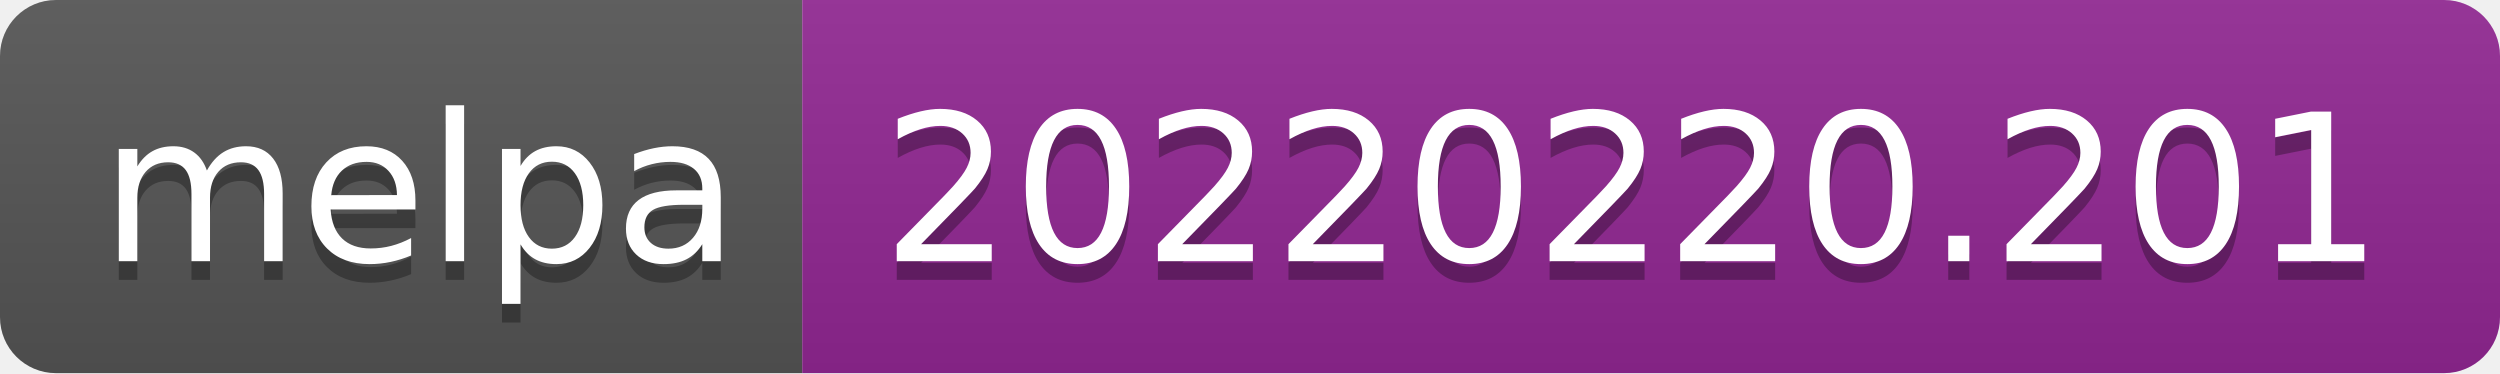
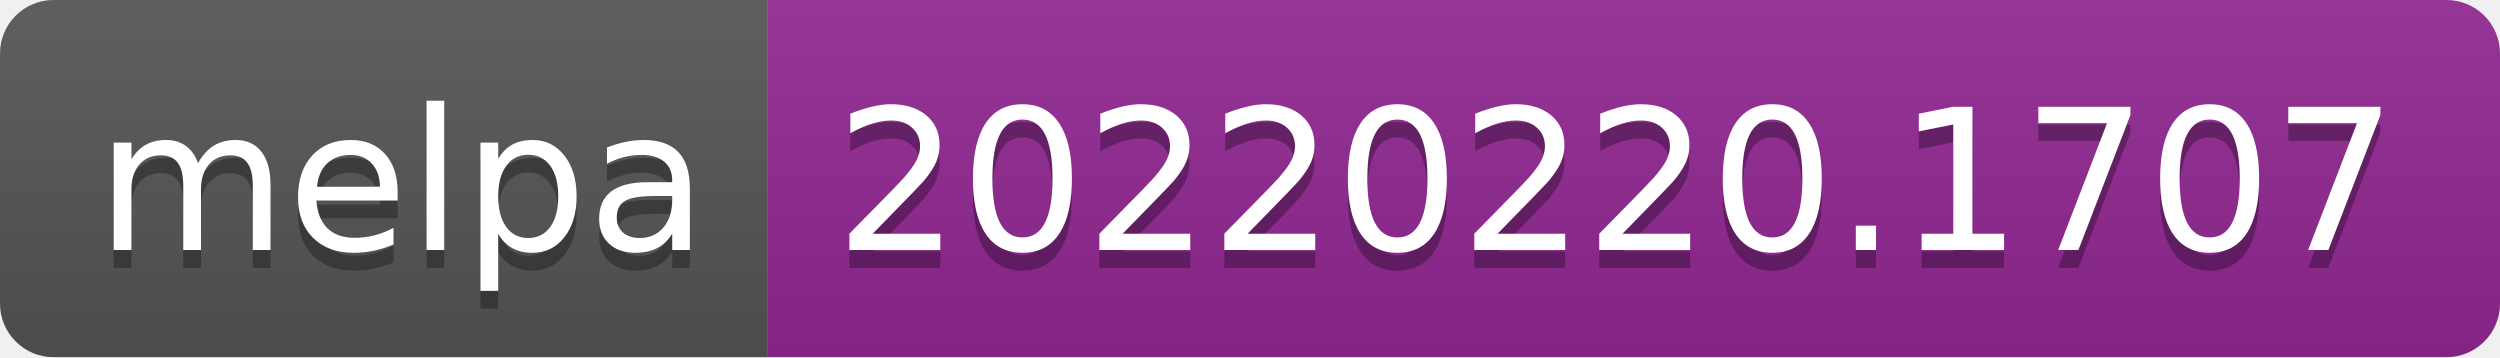
- <svg xmlns="http://www.w3.org/2000/svg" width="134" height="20" role="img" aria-label="melpa: 20220220.201">
+ <svg xmlns="http://www.w3.org/2000/svg" width="140" height="20" role="img" aria-label="melpa: 20220220.1707">
  <linearGradient id="s" x2="0" y2="100%">
    <stop offset="0" stop-color="#bbb" stop-opacity=".1" />
    <stop offset="1" stop-opacity=".1" />
  </linearGradient>
  <clipPath id="r">
-     <rect width="134" height="20" rx="3" fill="#fff" />
+     <rect width="140" height="20" rx="3" fill="#fff" />
  </clipPath>
  <g clip-path="url(#r)">
    <rect width="43" height="20" fill="#555" />
-     <rect x="43" width="91" height="20" fill="#922793" />
-     <rect width="134" height="20" fill="url(#s)" />
+     <rect x="43" width="97" height="20" fill="#922793" />
+     <rect width="140" height="20" fill="url(#s)" />
  </g>
  <g fill="#fff" text-anchor="middle" font-family="Verdana,Geneva,DejaVu Sans,sans-serif" text-rendering="geometricPrecision" font-size="110">
    <text aria-hidden="true" x="225" y="150" fill="#010101" fill-opacity=".3" transform="scale(.1)" textLength="330">melpa</text>
    <text x="225" y="140" transform="scale(.1)" fill="#fff" textLength="330">melpa</text>
-     <text aria-hidden="true" x="875" y="150" fill="#010101" fill-opacity=".3" transform="scale(.1)" textLength="810">20220220.201</text>
-     <text x="875" y="140" transform="scale(.1)" fill="#fff" textLength="810">20220220.201</text>
+     <text aria-hidden="true" x="905" y="150" fill="#010101" fill-opacity=".3" transform="scale(.1)" textLength="870">20220220.1707</text>
+     <text x="905" y="140" transform="scale(.1)" fill="#fff" textLength="870">20220220.1707</text>
  </g>
</svg>
